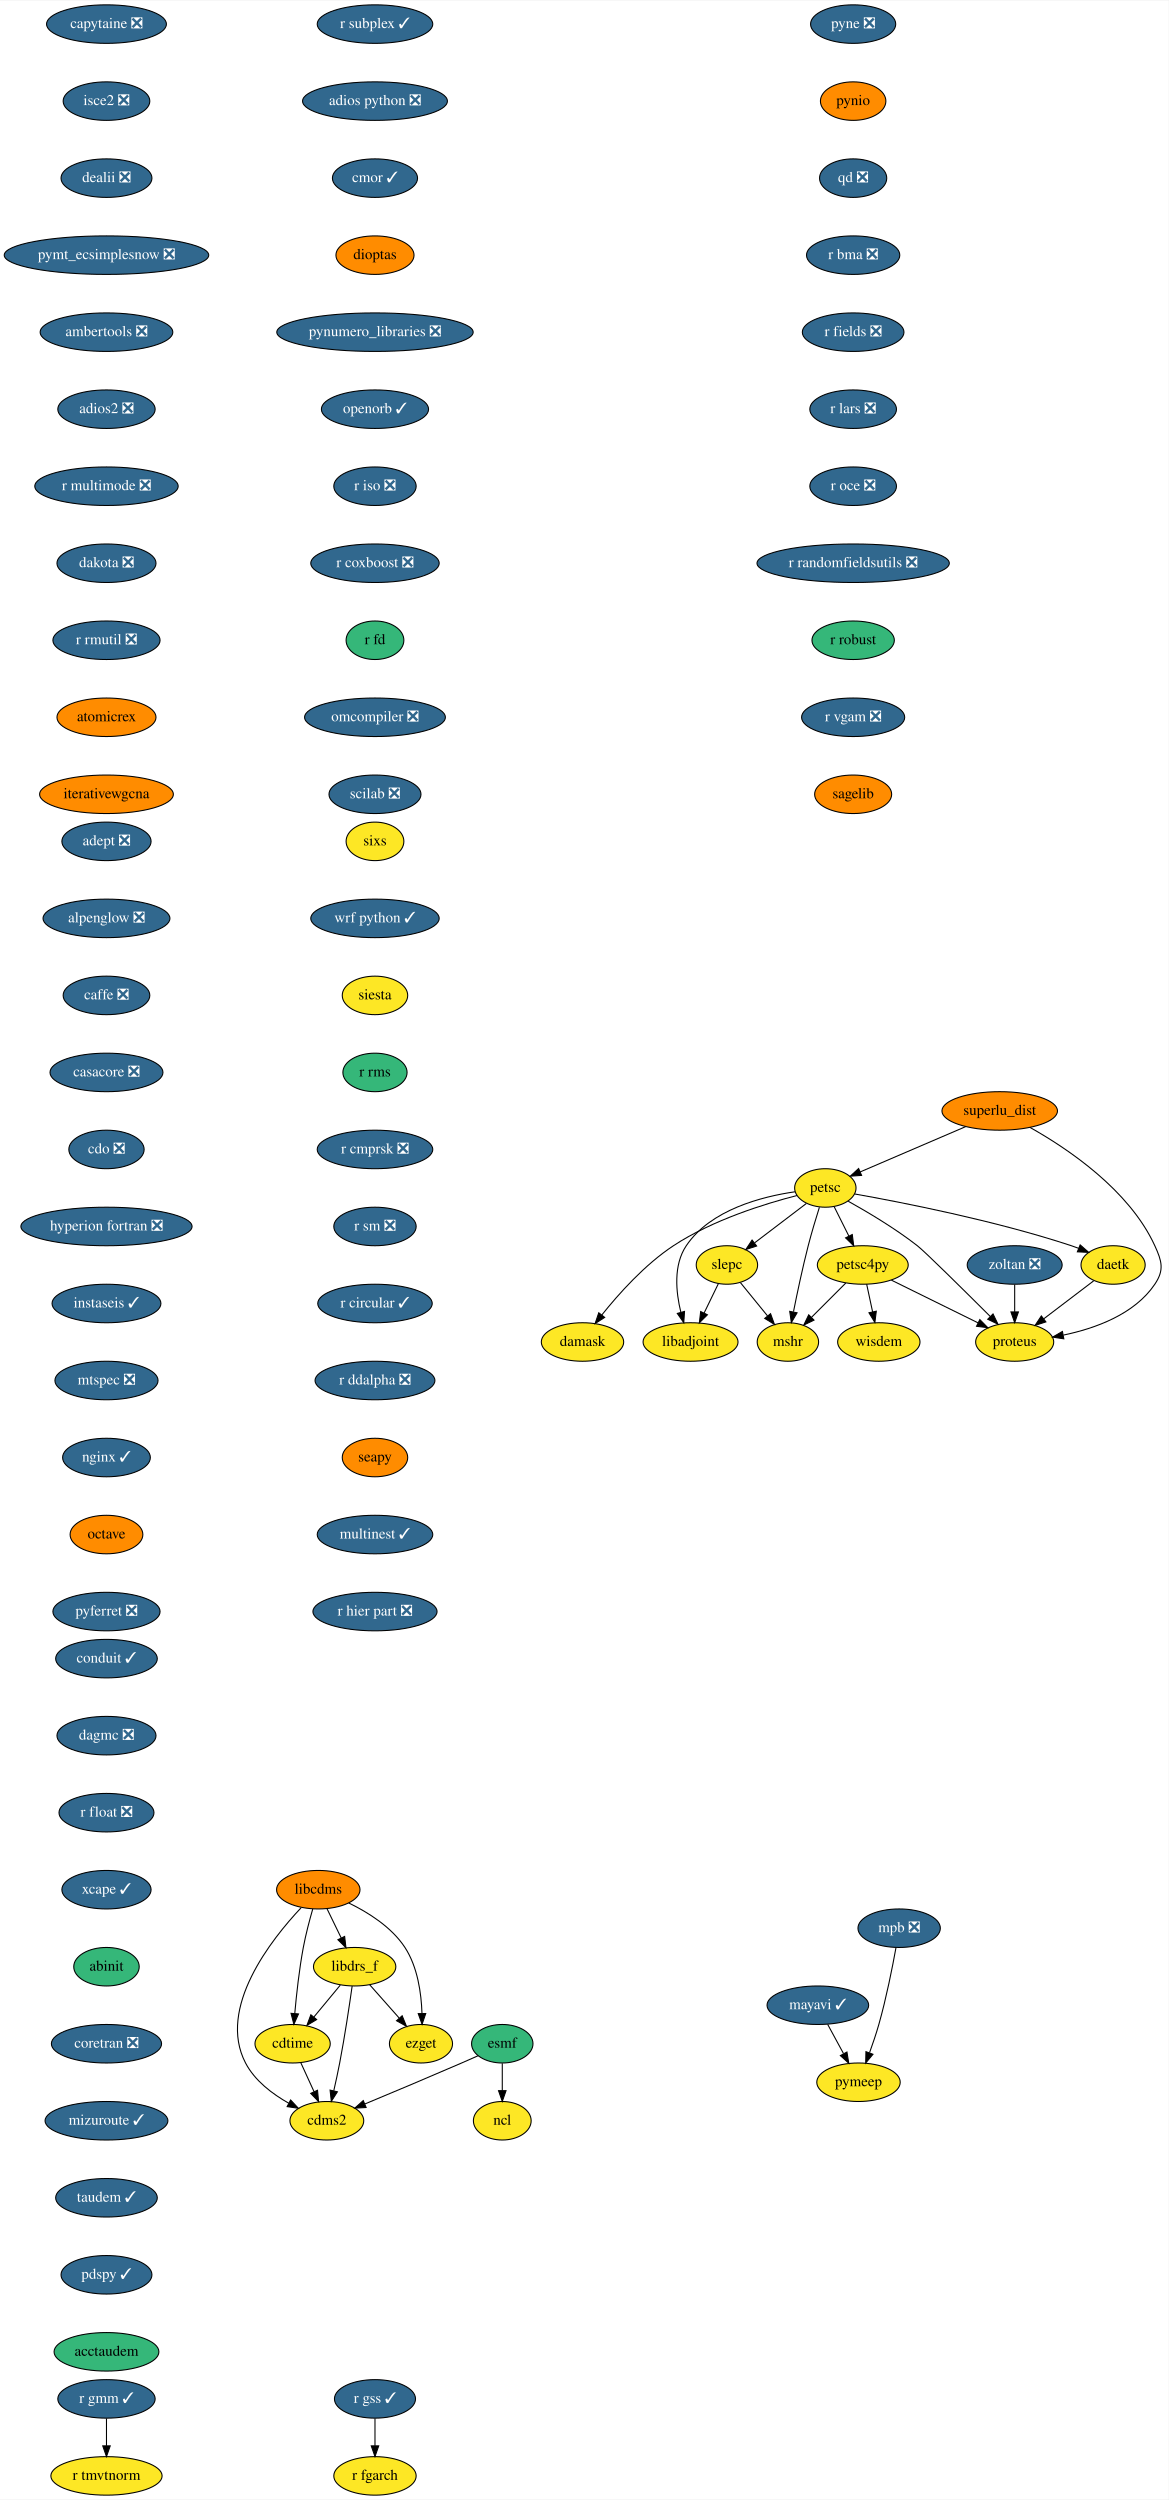
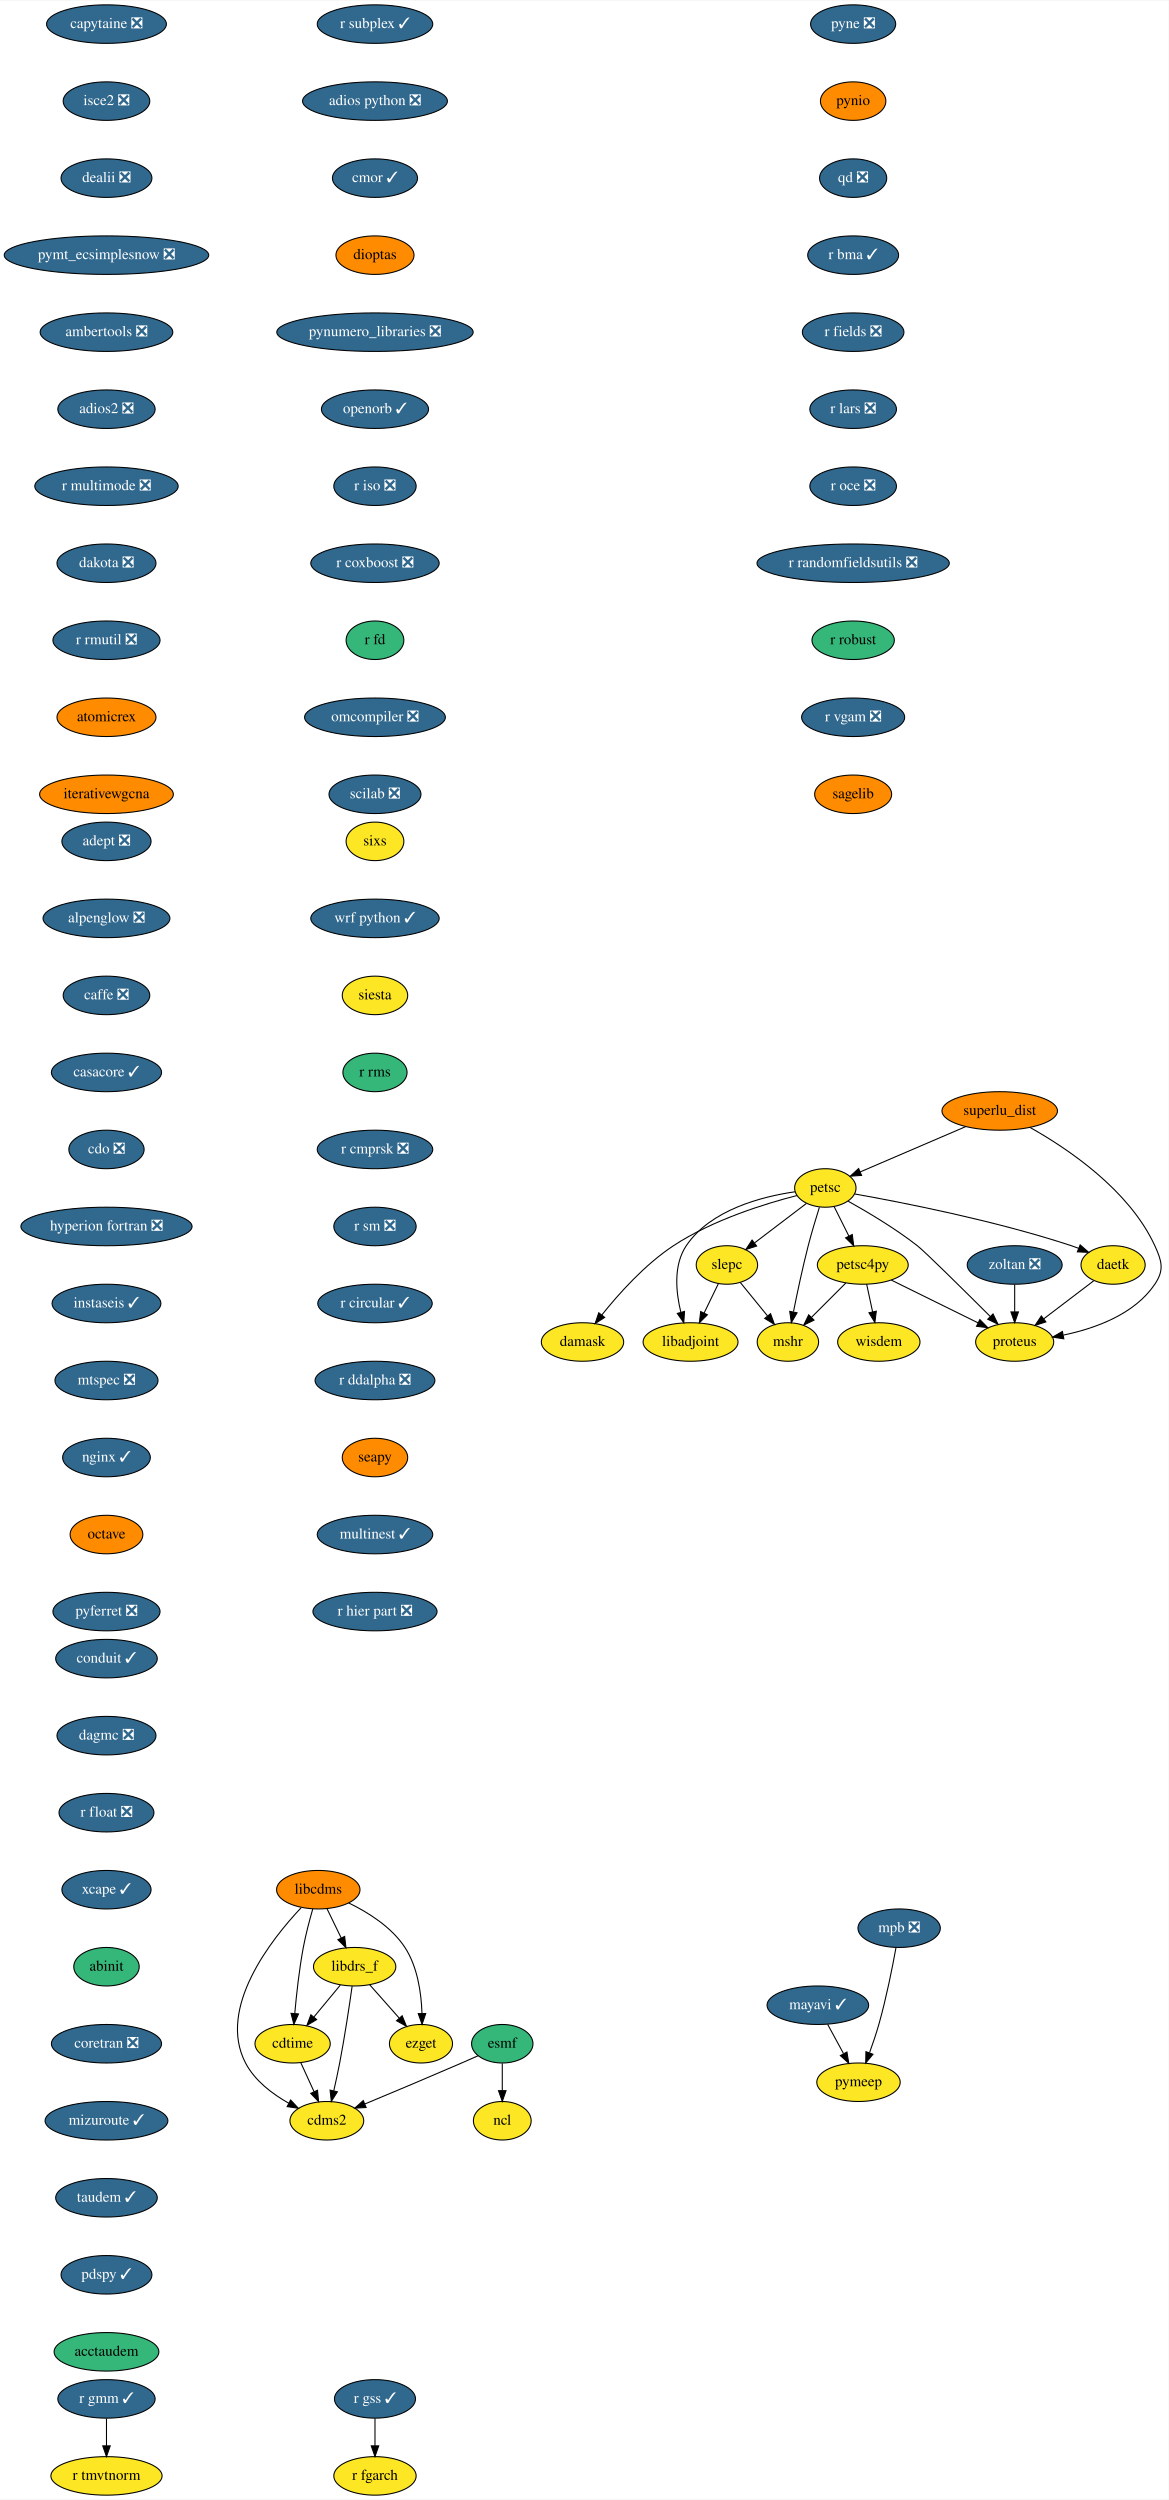
<svg xmlns="http://www.w3.org/2000/svg" xmlns:xlink="http://www.w3.org/1999/xlink" width="1092pt" height="2336pt" viewBox="0.00 0.00 1092.49 2336.00">
  <g id="graph0" class="graph" transform="scale(1 1) rotate(0) translate(4 2332)">
    <polygon fill="white" stroke="transparent" points="-4,4 -4,-2332 1088.49,-2332 1088.49,4 -4,4" />
    <g id="node1" class="node">
      <g id="a_node1">
        <a xlink:href="https://github.com/conda-forge/adept-feedstock/pull/13" xlink:title="adept ❎">
          <ellipse fill="#31688e" stroke="black" cx="95.54" cy="-1546" rx="41.69" ry="18" />
          <text text-anchor="middle" x="95.54" y="-1542.3" font-family="Times,serif" font-size="14.00" fill="white">adept ❎</text>
        </a>
      </g>
    </g>
    <g id="node2" class="node">
      <g id="a_node2">
        <a xlink:href="https://github.com/conda-forge/alpenglow-feedstock/pull/27" xlink:title="alpenglow ❎">
          <ellipse fill="#31688e" stroke="black" cx="95.54" cy="-1474" rx="59.29" ry="18" />
          <text text-anchor="middle" x="95.54" y="-1470.3" font-family="Times,serif" font-size="14.00" fill="white">alpenglow ❎</text>
        </a>
      </g>
    </g>
    <g id="node3" class="node">
      <g id="a_node3">
        <a xlink:href="https://github.com/conda-forge/caffe-feedstock/pull/67" xlink:title="caffe ❎">
          <ellipse fill="#31688e" stroke="black" cx="95.54" cy="-1402" rx="40.5" ry="18" />
          <text text-anchor="middle" x="95.54" y="-1398.3" font-family="Times,serif" font-size="14.00" fill="white">caffe ❎</text>
        </a>
      </g>
    </g>
    <g id="node4" class="node">
      <g id="a_node4">
-         <a xlink:href="https://github.com/conda-forge/casacore-feedstock/pull/50" xlink:title="casacore ❎">
-           <ellipse fill="#31688e" stroke="black" cx="95.54" cy="-1330" rx="52.79" ry="18" />
-           <text text-anchor="middle" x="95.54" y="-1326.3" font-family="Times,serif" font-size="14.00" fill="white">casacore ❎</text>
+         <a xlink:href="https://github.com/conda-forge/casacore-feedstock/pull/50" xlink:title="casacore ✓">
+           <ellipse fill="#31688e" stroke="black" cx="95.54" cy="-1330" rx="51.5" ry="18" />
+           <text text-anchor="middle" x="95.54" y="-1326.3" font-family="Times,serif" font-size="14.00" fill="white">casacore ✓</text>
        </a>
      </g>
    </g>
    <g id="node5" class="node">
      <g id="a_node5">
        <a xlink:href="https://github.com/conda-forge/cdo-feedstock/pull/87" xlink:title="cdo ❎">
          <ellipse fill="#31688e" stroke="black" cx="95.54" cy="-1258" rx="35.19" ry="18" />
          <text text-anchor="middle" x="95.54" y="-1254.3" font-family="Times,serif" font-size="14.00" fill="white">cdo ❎</text>
        </a>
      </g>
    </g>
    <g id="node7" class="node">
      <g id="a_node7">
        <a xlink:href="https://github.com/conda-forge/hyperion-fortran-feedstock/pull/19" xlink:title="hyperion fortran ❎">
          <ellipse fill="#31688e" stroke="black" cx="95.54" cy="-1186" rx="80" ry="18" />
          <text text-anchor="middle" x="95.54" y="-1182.3" font-family="Times,serif" font-size="14.00" fill="white">hyperion fortran ❎</text>
        </a>
      </g>
    </g>
    <g id="node6" class="node">
      <g id="a_node6">
        <a xlink:href="https://github.com/conda-forge/cdms2-feedstock" xlink:title="cdms2">
          <ellipse fill="#fde725" stroke="black" cx="301.54" cy="-350" rx="34.5" ry="18" />
          <text text-anchor="middle" x="301.54" y="-346.3" font-family="Times,serif" font-size="14.00">cdms2</text>
        </a>
      </g>
    </g>
    <g id="node11" class="node">
      <g id="a_node11">
        <a xlink:href="https://github.com/conda-forge/instaseis-feedstock/pull/25" xlink:title="instaseis ✓">
          <ellipse fill="#31688e" stroke="black" cx="95.54" cy="-1114" rx="50.89" ry="18" />
          <text text-anchor="middle" x="95.54" y="-1110.3" font-family="Times,serif" font-size="14.00" fill="white">instaseis ✓</text>
        </a>
      </g>
    </g>
    <g id="node8" class="node">
      <g id="a_node8">
        <a xlink:href="https://github.com/conda-forge/cdtime-feedstock" xlink:title="cdtime">
          <ellipse fill="#fde725" stroke="black" cx="269.54" cy="-422" rx="35.19" ry="18" />
          <text text-anchor="middle" x="269.54" y="-418.3" font-family="Times,serif" font-size="14.00">cdtime</text>
        </a>
      </g>
    </g>
    <g id="edge6" class="edge">
      <path fill="none" stroke="black" d="M277.13,-404.41C280.86,-396.25 285.44,-386.22 289.63,-377.07" />
      <polygon fill="black" stroke="black" points="292.82,-378.51 293.79,-367.96 286.45,-375.6 292.82,-378.51" />
    </g>
    <g id="node9" class="node">
      <g id="a_node9">
        <a xlink:href="https://github.com/conda-forge/esmf-feedstock" xlink:title="esmf">
          <ellipse fill="#35b779" stroke="black" cx="465.54" cy="-422" rx="28.7" ry="18" />
          <text text-anchor="middle" x="465.54" y="-418.3" font-family="Times,serif" font-size="14.00">esmf</text>
        </a>
      </g>
    </g>
    <g id="edge7" class="edge">
      <path fill="none" stroke="black" d="M443.07,-410.85C437.98,-408.57 432.58,-406.19 427.54,-404 397.18,-390.82 362.49,-376.27 337.21,-365.75" />
      <polygon fill="black" stroke="black" points="338.25,-362.4 327.68,-361.79 335.57,-368.86 338.25,-362.4" />
    </g>
    <g id="node10" class="node">
      <g id="a_node10">
        <a xlink:href="https://github.com/conda-forge/ncl-feedstock" xlink:title="ncl">
          <ellipse fill="#fde725" stroke="black" cx="465.54" cy="-350" rx="27" ry="18" />
          <text text-anchor="middle" x="465.54" y="-346.3" font-family="Times,serif" font-size="14.00">ncl</text>
        </a>
      </g>
    </g>
    <g id="edge8" class="edge">
      <path fill="none" stroke="black" d="M465.54,-403.7C465.54,-395.98 465.54,-386.71 465.54,-378.11" />
      <polygon fill="black" stroke="black" points="469.04,-378.1 465.54,-368.1 462.04,-378.1 469.04,-378.1" />
    </g>
    <g id="node12" class="node">
      <g id="a_node12">
        <a xlink:href="https://github.com/conda-forge/mtspec-feedstock/pull/14" xlink:title="mtspec ❎">
          <ellipse fill="#31688e" stroke="black" cx="95.54" cy="-1042" rx="48.19" ry="18" />
          <text text-anchor="middle" x="95.54" y="-1038.3" font-family="Times,serif" font-size="14.00" fill="white">mtspec ❎</text>
        </a>
      </g>
    </g>
    <g id="node20" class="node">
      <g id="a_node20">
        <a xlink:href="https://github.com/conda-forge/nginx-feedstock/pull/46" xlink:title="nginx ✓">
          <ellipse fill="#31688e" stroke="black" cx="95.54" cy="-970" rx="41" ry="18" />
          <text text-anchor="middle" x="95.54" y="-966.3" font-family="Times,serif" font-size="14.00" fill="white">nginx ✓</text>
        </a>
      </g>
    </g>
    <g id="node13" class="node">
      <g id="a_node13">
        <a xlink:href="https://github.com/conda-forge/libadjoint-feedstock" xlink:title="libadjoint">
          <ellipse fill="#fde725" stroke="black" cx="641.54" cy="-1078" rx="44.39" ry="18" />
          <text text-anchor="middle" x="641.54" y="-1074.3" font-family="Times,serif" font-size="14.00">libadjoint</text>
        </a>
      </g>
    </g>
    <g id="node14" class="node">
      <g id="a_node14">
        <a xlink:href="https://github.com/conda-forge/libcdms-feedstock" xlink:title="libcdms">
          <ellipse fill="#ff8c00" stroke="black" cx="293.54" cy="-566" rx="39" ry="18" />
          <text text-anchor="middle" x="293.54" y="-562.3" font-family="Times,serif" font-size="14.00">libcdms</text>
        </a>
      </g>
    </g>
    <g id="edge11" class="edge">
      <path fill="none" stroke="black" d="M277.43,-549.07C249.78,-519.71 198.73,-455.38 225.54,-404 234.19,-387.43 250.64,-374.98 266.04,-366.33" />
      <polygon fill="black" stroke="black" points="267.68,-369.42 274.91,-361.67 264.43,-363.22 267.68,-369.42" />
    </g>
    <g id="edge12" class="edge">
      <path fill="none" stroke="black" d="M288.36,-547.96C285.39,-537.64 281.82,-524.16 279.54,-512 275.7,-491.5 273.14,-468.04 271.57,-450.36" />
      <polygon fill="black" stroke="black" points="275.04,-449.85 270.72,-440.17 268.07,-450.43 275.04,-449.85" />
    </g>
    <g id="node15" class="node">
      <g id="a_node15">
        <a xlink:href="https://github.com/conda-forge/libdrs_f-feedstock" xlink:title="libdrs_f">
          <ellipse fill="#fde725" stroke="black" cx="327.54" cy="-494" rx="38.5" ry="18" />
          <text text-anchor="middle" x="327.54" y="-490.3" font-family="Times,serif" font-size="14.00">libdrs_f</text>
        </a>
      </g>
    </g>
    <g id="edge13" class="edge">
      <path fill="none" stroke="black" d="M301.77,-548.05C305.74,-539.89 310.58,-529.91 315,-520.82" />
      <polygon fill="black" stroke="black" points="318.17,-522.31 319.39,-511.79 311.87,-519.25 318.17,-522.31" />
    </g>
    <g id="node16" class="node">
      <g id="a_node16">
        <a xlink:href="https://github.com/conda-forge/ezget-feedstock" xlink:title="ezget">
          <ellipse fill="#fde725" stroke="black" cx="389.54" cy="-422" rx="29.5" ry="18" />
          <text text-anchor="middle" x="389.54" y="-418.3" font-family="Times,serif" font-size="14.00">ezget</text>
        </a>
      </g>
    </g>
    <g id="edge14" class="edge">
      <path fill="none" stroke="black" d="M322,-553.59C339.95,-544.89 362.03,-531.13 374.54,-512 386.44,-493.8 389.85,-469.18 390.47,-450.45" />
      <polygon fill="black" stroke="black" points="393.98,-450.22 390.56,-440.19 386.98,-450.16 393.98,-450.22" />
    </g>
    <g id="edge15" class="edge">
      <path fill="none" stroke="black" d="M325.19,-475.88C322.65,-457.92 318.31,-428.89 313.54,-404 311.92,-395.53 309.92,-386.35 308.03,-378.05" />
      <polygon fill="black" stroke="black" points="311.4,-377.07 305.72,-368.13 304.58,-378.66 311.4,-377.07" />
    </g>
    <g id="edge16" class="edge">
      <path fill="none" stroke="black" d="M314.09,-476.76C306.77,-467.93 297.57,-456.83 289.44,-447.01" />
      <polygon fill="black" stroke="black" points="292,-444.61 282.92,-439.15 286.61,-449.08 292,-444.61" />
    </g>
    <g id="edge17" class="edge">
      <path fill="none" stroke="black" d="M341.61,-477.12C349.73,-467.95 360.08,-456.26 369.09,-446.09" />
      <polygon fill="black" stroke="black" points="371.94,-448.15 375.95,-438.34 366.7,-443.51 371.94,-448.15" />
    </g>
    <g id="node17" class="node">
      <g id="a_node17">
        <a xlink:href="https://github.com/conda-forge/mayavi-feedstock/pull/46" xlink:title="mayavi ✓">
          <ellipse fill="#31688e" stroke="black" cx="760.54" cy="-458" rx="47.5" ry="18" />
          <text text-anchor="middle" x="760.54" y="-454.3" font-family="Times,serif" font-size="14.00" fill="white">mayavi ✓</text>
        </a>
      </g>
    </g>
    <g id="node18" class="node">
      <g id="a_node18">
        <a xlink:href="https://github.com/conda-forge/pymeep-feedstock" xlink:title="pymeep">
          <ellipse fill="#fde725" stroke="black" cx="798.54" cy="-386" rx="39" ry="18" />
          <text text-anchor="middle" x="798.54" y="-382.3" font-family="Times,serif" font-size="14.00">pymeep</text>
        </a>
      </g>
    </g>
    <g id="edge18" class="edge">
      <path fill="none" stroke="black" d="M769.74,-440.05C774.17,-431.89 779.59,-421.91 784.52,-412.82" />
      <polygon fill="black" stroke="black" points="787.73,-414.25 789.43,-403.79 781.58,-410.91 787.73,-414.25" />
    </g>
    <g id="node19" class="node">
      <g id="a_node19">
        <a xlink:href="https://github.com/conda-forge/mshr-feedstock" xlink:title="mshr">
          <ellipse fill="#fde725" stroke="black" cx="732.54" cy="-1078" rx="28.7" ry="18" />
          <text text-anchor="middle" x="732.54" y="-1074.3" font-family="Times,serif" font-size="14.00">mshr</text>
        </a>
      </g>
    </g>
    <g id="node21" class="node">
      <g id="a_node21">
        <a xlink:href="https://github.com/conda-forge/octave-feedstock" xlink:title="octave">
          <ellipse fill="#ff8c00" stroke="black" cx="95.54" cy="-898" rx="34" ry="18" />
          <text text-anchor="middle" x="95.54" y="-894.3" font-family="Times,serif" font-size="14.00">octave</text>
        </a>
      </g>
    </g>
    <g id="node22" class="node">
      <g id="a_node22">
        <a xlink:href="https://github.com/conda-forge/pyferret-feedstock/pull/71" xlink:title="pyferret ❎">
          <ellipse fill="#31688e" stroke="black" cx="95.54" cy="-826" rx="50.09" ry="18" />
          <text text-anchor="middle" x="95.54" y="-822.3" font-family="Times,serif" font-size="14.00" fill="white">pyferret ❎</text>
        </a>
      </g>
    </g>
    <g id="node23" class="node">
      <g id="a_node23">
        <a xlink:href="https://github.com/conda-forge/pyne-feedstock/pull/61" xlink:title="pyne ❎">
          <ellipse fill="#31688e" stroke="black" cx="793.54" cy="-2310" rx="39.79" ry="18" />
          <text text-anchor="middle" x="793.54" y="-2306.3" font-family="Times,serif" font-size="14.00" fill="white">pyne ❎</text>
        </a>
      </g>
    </g>
    <g id="node24" class="node">
      <g id="a_node24">
        <a xlink:href="https://github.com/conda-forge/pynio-feedstock" xlink:title="pynio">
          <ellipse fill="#ff8c00" stroke="black" cx="793.54" cy="-2238" rx="30.59" ry="18" />
          <text text-anchor="middle" x="793.54" y="-2234.3" font-family="Times,serif" font-size="14.00">pynio</text>
        </a>
      </g>
    </g>
    <g id="node25" class="node">
      <g id="a_node25">
        <a xlink:href="https://github.com/conda-forge/qd-feedstock/pull/17" xlink:title="qd ❎">
          <ellipse fill="#31688e" stroke="black" cx="793.54" cy="-2166" rx="31.4" ry="18" />
          <text text-anchor="middle" x="793.54" y="-2162.3" font-family="Times,serif" font-size="14.00" fill="white">qd ❎</text>
        </a>
      </g>
    </g>
    <g id="node26" class="node">
      <g id="a_node26">
-         <a xlink:href="https://github.com/conda-forge/r-bma-feedstock/pull/13" xlink:title="r bma ❎">
-           <ellipse fill="#31688e" stroke="black" cx="793.54" cy="-2094" rx="43.59" ry="18" />
-           <text text-anchor="middle" x="793.54" y="-2090.3" font-family="Times,serif" font-size="14.00" fill="white">r bma ❎</text>
+         <a xlink:href="https://github.com/conda-forge/r-bma-feedstock/pull/13" xlink:title="r bma ✓">
+           <ellipse fill="#31688e" stroke="black" cx="793.54" cy="-2094" rx="42.49" ry="18" />
+           <text text-anchor="middle" x="793.54" y="-2090.3" font-family="Times,serif" font-size="14.00" fill="white">r bma ✓</text>
        </a>
      </g>
    </g>
    <g id="node27" class="node">
      <g id="a_node27">
        <a xlink:href="https://github.com/conda-forge/r-fields-feedstock/pull/19" xlink:title="r fields ❎">
          <ellipse fill="#31688e" stroke="black" cx="793.54" cy="-2022" rx="47.5" ry="18" />
          <text text-anchor="middle" x="793.54" y="-2018.3" font-family="Times,serif" font-size="14.00" fill="white">r fields ❎</text>
        </a>
      </g>
    </g>
    <g id="node28" class="node">
      <g id="a_node28">
        <a xlink:href="https://github.com/conda-forge/r-lars-feedstock/pull/6" xlink:title="r lars ❎">
          <ellipse fill="#31688e" stroke="black" cx="793.54" cy="-1950" rx="40.5" ry="18" />
          <text text-anchor="middle" x="793.54" y="-1946.3" font-family="Times,serif" font-size="14.00" fill="white">r lars ❎</text>
        </a>
      </g>
    </g>
    <g id="node29" class="node">
      <g id="a_node29">
        <a xlink:href="https://github.com/conda-forge/r-oce-feedstock/pull/11" xlink:title="r oce ❎">
          <ellipse fill="#31688e" stroke="black" cx="793.54" cy="-1878" rx="40.5" ry="18" />
          <text text-anchor="middle" x="793.54" y="-1874.3" font-family="Times,serif" font-size="14.00" fill="white">r oce ❎</text>
        </a>
      </g>
    </g>
    <g id="node30" class="node">
      <g id="a_node30">
        <a xlink:href="https://github.com/conda-forge/r-randomfieldsutils-feedstock/pull/8" xlink:title="r randomfieldsutils ❎">
          <ellipse fill="#31688e" stroke="black" cx="793.54" cy="-1806" rx="89.88" ry="18" />
          <text text-anchor="middle" x="793.54" y="-1802.3" font-family="Times,serif" font-size="14.00" fill="white">r randomfieldsutils ❎</text>
        </a>
      </g>
    </g>
    <g id="node31" class="node">
      <g id="a_node31">
        <a xlink:href="https://github.com/conda-forge/r-robust-feedstock" xlink:title="r robust">
          <ellipse fill="#35b779" stroke="black" cx="793.54" cy="-1734" rx="38.5" ry="18" />
          <text text-anchor="middle" x="793.54" y="-1730.3" font-family="Times,serif" font-size="14.00">r robust</text>
        </a>
      </g>
    </g>
    <g id="node32" class="node">
      <g id="a_node32">
        <a xlink:href="https://github.com/conda-forge/r-vgam-feedstock/pull/10" xlink:title="r vgam ❎">
          <ellipse fill="#31688e" stroke="black" cx="793.54" cy="-1662" rx="48.19" ry="18" />
          <text text-anchor="middle" x="793.54" y="-1658.3" font-family="Times,serif" font-size="14.00" fill="white">r vgam ❎</text>
        </a>
      </g>
    </g>
    <g id="node33" class="node">
      <g id="a_node33">
        <a xlink:href="https://github.com/conda-forge/sagelib-feedstock" xlink:title="sagelib">
          <ellipse fill="#ff8c00" stroke="black" cx="793.54" cy="-1590" rx="36" ry="18" />
          <text text-anchor="middle" x="793.54" y="-1586.3" font-family="Times,serif" font-size="14.00">sagelib</text>
        </a>
      </g>
    </g>
    <g id="node34" class="node">
      <g id="a_node34">
        <a xlink:href="https://github.com/conda-forge/sixs-feedstock" xlink:title="sixs">
          <ellipse fill="#fde725" stroke="black" cx="346.54" cy="-1546" rx="27" ry="18" />
          <text text-anchor="middle" x="346.54" y="-1542.3" font-family="Times,serif" font-size="14.00">sixs</text>
        </a>
      </g>
    </g>
    <g id="node35" class="node">
      <g id="a_node35">
        <a xlink:href="https://github.com/conda-forge/wrf-python-feedstock/pull/48" xlink:title="wrf python ✓">
          <ellipse fill="#31688e" stroke="black" cx="346.54" cy="-1474" rx="60" ry="18" />
          <text text-anchor="middle" x="346.54" y="-1470.3" font-family="Times,serif" font-size="14.00" fill="white">wrf python ✓</text>
        </a>
      </g>
    </g>
    <g id="node36" class="node">
      <g id="a_node36">
        <a xlink:href="https://github.com/conda-forge/siesta-feedstock" xlink:title="siesta">
          <ellipse fill="#fde725" stroke="black" cx="346.54" cy="-1402" rx="30.59" ry="18" />
          <text text-anchor="middle" x="346.54" y="-1398.3" font-family="Times,serif" font-size="14.00">siesta</text>
        </a>
      </g>
    </g>
    <g id="node37" class="node">
      <g id="a_node37">
        <a xlink:href="https://github.com/conda-forge/r-rms-feedstock" xlink:title="r rms">
          <ellipse fill="#35b779" stroke="black" cx="346.54" cy="-1330" rx="30" ry="18" />
          <text text-anchor="middle" x="346.54" y="-1326.3" font-family="Times,serif" font-size="14.00">r rms</text>
        </a>
      </g>
    </g>
    <g id="node45" class="node">
      <g id="a_node45">
        <a xlink:href="https://github.com/conda-forge/r-cmprsk-feedstock/pull/9" xlink:title="r cmprsk ❎">
          <ellipse fill="#31688e" stroke="black" cx="346.54" cy="-1258" rx="54" ry="18" />
          <text text-anchor="middle" x="346.54" y="-1254.3" font-family="Times,serif" font-size="14.00" fill="white">r cmprsk ❎</text>
        </a>
      </g>
    </g>
    <g id="node38" class="node">
      <g id="a_node38">
        <a xlink:href="https://github.com/conda-forge/petsc-feedstock" xlink:title="petsc">
          <ellipse fill="#fde725" stroke="black" cx="767.54" cy="-1222" rx="28.7" ry="18" />
          <text text-anchor="middle" x="767.54" y="-1218.3" font-family="Times,serif" font-size="14.00">petsc</text>
        </a>
      </g>
    </g>
    <g id="edge35" class="edge">
      <path fill="none" stroke="black" d="M739.28,-1218.44C708.36,-1213.97 660.18,-1201.68 637.54,-1168 625.38,-1149.91 627.82,-1124.77 632.47,-1105.82" />
      <polygon fill="black" stroke="black" points="635.89,-1106.59 635.2,-1096.02 629.15,-1104.71 635.89,-1106.59" />
    </g>
    <g id="edge36" class="edge">
      <path fill="none" stroke="black" d="M761.99,-1203.92C758.73,-1193.58 754.65,-1180.1 751.54,-1168 746.26,-1147.47 741.3,-1124.02 737.77,-1106.34" />
      <polygon fill="black" stroke="black" points="741.13,-1105.3 735.77,-1096.16 734.26,-1106.65 741.13,-1105.3" />
    </g>
    <g id="node39" class="node">
      <g id="a_node39">
        <a xlink:href="https://github.com/conda-forge/petsc4py-feedstock" xlink:title="petsc4py">
          <ellipse fill="#fde725" stroke="black" cx="802.54" cy="-1150" rx="42.49" ry="18" />
          <text text-anchor="middle" x="802.54" y="-1146.3" font-family="Times,serif" font-size="14.00">petsc4py</text>
        </a>
      </g>
    </g>
    <g id="edge37" class="edge">
      <path fill="none" stroke="black" d="M775.84,-1204.41C779.92,-1196.25 784.93,-1186.22 789.51,-1177.07" />
      <polygon fill="black" stroke="black" points="792.72,-1178.47 794.06,-1167.96 786.46,-1175.34 792.72,-1178.47" />
    </g>
    <g id="node40" class="node">
      <g id="a_node40">
        <a xlink:href="https://github.com/conda-forge/slepc-feedstock" xlink:title="slepc">
          <ellipse fill="#fde725" stroke="black" cx="675.54" cy="-1150" rx="28.7" ry="18" />
          <text text-anchor="middle" x="675.54" y="-1146.3" font-family="Times,serif" font-size="14.00">slepc</text>
        </a>
      </g>
    </g>
    <g id="edge38" class="edge">
      <path fill="none" stroke="black" d="M749.8,-1207.5C736.06,-1197.04 716.81,-1182.4 701.36,-1170.65" />
      <polygon fill="black" stroke="black" points="703.3,-1167.73 693.23,-1164.46 699.06,-1173.3 703.3,-1167.73" />
    </g>
    <g id="node41" class="node">
      <g id="a_node41">
        <a xlink:href="https://github.com/conda-forge/daetk-feedstock" xlink:title="daetk">
          <ellipse fill="#fde725" stroke="black" cx="1036.54" cy="-1150" rx="30" ry="18" />
          <text text-anchor="middle" x="1036.54" y="-1146.3" font-family="Times,serif" font-size="14.00">daetk</text>
        </a>
      </g>
    </g>
    <g id="edge39" class="edge">
      <path fill="none" stroke="black" d="M794.9,-1216.39C838.45,-1208.67 925.94,-1191.63 997.54,-1168 999.79,-1167.26 1002.09,-1166.43 1004.39,-1165.56" />
      <polygon fill="black" stroke="black" points="1005.76,-1168.78 1013.72,-1161.79 1003.14,-1162.29 1005.76,-1168.78" />
    </g>
    <g id="node42" class="node">
      <g id="a_node42">
        <a xlink:href="https://github.com/conda-forge/proteus-feedstock" xlink:title="proteus">
          <ellipse fill="#fde725" stroke="black" cx="944.54" cy="-1078" rx="36.5" ry="18" />
          <text text-anchor="middle" x="944.54" y="-1074.3" font-family="Times,serif" font-size="14.00">proteus</text>
        </a>
      </g>
    </g>
    <g id="edge40" class="edge">
      <path fill="none" stroke="black" d="M788.9,-1209.6C806.85,-1199.61 832.81,-1184.2 853.54,-1168 860.8,-1162.33 897.21,-1126.28 921.72,-1101.84" />
      <polygon fill="black" stroke="black" points="924.29,-1104.22 928.9,-1094.67 919.35,-1099.26 924.29,-1104.22" />
    </g>
    <g id="node43" class="node">
      <g id="a_node43">
        <a xlink:href="https://github.com/conda-forge/damask-feedstock" xlink:title="damask">
          <ellipse fill="#fde725" stroke="black" cx="540.54" cy="-1078" rx="38.5" ry="18" />
          <text text-anchor="middle" x="540.54" y="-1074.3" font-family="Times,serif" font-size="14.00">damask</text>
        </a>
      </g>
    </g>
    <g id="edge41" class="edge">
      <path fill="none" stroke="black" d="M741.02,-1214.94C711.19,-1207.28 662.12,-1192.11 625.54,-1168 598.85,-1150.41 574.32,-1122.97 558.55,-1103.22" />
      <polygon fill="black" stroke="black" points="561.26,-1101 552.34,-1095.27 555.74,-1105.31 561.26,-1101" />
    </g>
    <g id="edge42" class="edge">
      <path fill="none" stroke="black" d="M786.66,-1133.12C777.18,-1123.64 765,-1111.46 754.6,-1101.06" />
      <polygon fill="black" stroke="black" points="756.95,-1098.46 747.41,-1093.86 752,-1103.41 756.95,-1098.46" />
    </g>
    <g id="edge43" class="edge">
      <path fill="none" stroke="black" d="M829.25,-1135.83C852.19,-1124.53 885.4,-1108.16 910.29,-1095.89" />
      <polygon fill="black" stroke="black" points="911.96,-1098.96 919.38,-1091.4 908.87,-1092.68 911.96,-1098.96" />
    </g>
    <g id="node44" class="node">
      <g id="a_node44">
        <a xlink:href="https://github.com/conda-forge/wisdem-feedstock" xlink:title="wisdem">
          <ellipse fill="#fde725" stroke="black" cx="817.54" cy="-1078" rx="38.5" ry="18" />
          <text text-anchor="middle" x="817.54" y="-1074.3" font-family="Times,serif" font-size="14.00">wisdem</text>
        </a>
      </g>
    </g>
    <g id="edge44" class="edge">
      <path fill="none" stroke="black" d="M806.17,-1132.05C807.84,-1124.26 809.87,-1114.82 811.74,-1106.08" />
      <polygon fill="black" stroke="black" points="815.17,-1106.79 813.84,-1096.28 808.32,-1105.32 815.17,-1106.79" />
    </g>
    <g id="edge45" class="edge">
      <path fill="none" stroke="black" d="M667.48,-1132.41C663.52,-1124.25 658.65,-1114.22 654.2,-1105.07" />
      <polygon fill="black" stroke="black" points="657.29,-1103.42 649.78,-1095.96 651,-1106.48 657.29,-1103.42" />
    </g>
    <g id="edge46" class="edge">
      <path fill="none" stroke="black" d="M688.19,-1133.46C695.65,-1124.31 705.22,-1112.55 713.56,-1102.31" />
      <polygon fill="black" stroke="black" points="716.33,-1104.46 719.93,-1094.49 710.9,-1100.04 716.33,-1104.46" />
    </g>
    <g id="edge47" class="edge">
      <path fill="none" stroke="black" d="M1018.37,-1135.17C1005.02,-1125.02 986.67,-1111.06 971.61,-1099.6" />
      <polygon fill="black" stroke="black" points="973.71,-1096.79 963.63,-1093.52 969.47,-1102.36 973.71,-1096.79" />
    </g>
    <g id="node46" class="node">
      <g id="a_node46">
        <a xlink:href="https://github.com/conda-forge/r-sm-feedstock/pull/8" xlink:title="r sm ❎">
          <ellipse fill="#31688e" stroke="black" cx="346.54" cy="-1186" rx="38.5" ry="18" />
          <text text-anchor="middle" x="346.54" y="-1182.3" font-family="Times,serif" font-size="14.00" fill="white">r sm ❎</text>
        </a>
      </g>
    </g>
    <g id="node47" class="node">
      <g id="a_node47">
        <a xlink:href="https://github.com/conda-forge/r-circular-feedstock/pull/6" xlink:title="r circular ✓">
          <ellipse fill="#31688e" stroke="black" cx="346.54" cy="-1114" rx="53.5" ry="18" />
          <text text-anchor="middle" x="346.54" y="-1110.3" font-family="Times,serif" font-size="14.00" fill="white">r circular ✓</text>
        </a>
      </g>
    </g>
    <g id="node48" class="node">
      <g id="a_node48">
        <a xlink:href="https://github.com/conda-forge/r-ddalpha-feedstock/pull/16" xlink:title="r ddalpha ❎">
          <ellipse fill="#31688e" stroke="black" cx="346.54" cy="-1042" rx="56" ry="18" />
          <text text-anchor="middle" x="346.54" y="-1038.3" font-family="Times,serif" font-size="14.00" fill="white">r ddalpha ❎</text>
        </a>
      </g>
    </g>
    <g id="node49" class="node">
      <g id="a_node49">
        <a xlink:href="https://github.com/conda-forge/seapy-feedstock" xlink:title="seapy">
          <ellipse fill="#ff8c00" stroke="black" cx="346.54" cy="-970" rx="30.59" ry="18" />
          <text text-anchor="middle" x="346.54" y="-966.3" font-family="Times,serif" font-size="14.00">seapy</text>
        </a>
      </g>
    </g>
    <g id="node53" class="node">
      <g id="a_node53">
        <a xlink:href="https://github.com/conda-forge/multinest-feedstock/pull/11" xlink:title="multinest ✓">
          <ellipse fill="#31688e" stroke="black" cx="346.54" cy="-898" rx="54" ry="18" />
          <text text-anchor="middle" x="346.54" y="-894.3" font-family="Times,serif" font-size="14.00" fill="white">multinest ✓</text>
        </a>
      </g>
    </g>
    <g id="node50" class="node">
      <g id="a_node50">
        <a xlink:href="https://github.com/conda-forge/r-gss-feedstock/pull/13" xlink:title="r gss ✓">
          <ellipse fill="#31688e" stroke="black" cx="346.54" cy="-90" rx="37.89" ry="18" />
          <text text-anchor="middle" x="346.54" y="-86.3" font-family="Times,serif" font-size="14.00" fill="white">r gss ✓</text>
        </a>
      </g>
    </g>
    <g id="node51" class="node">
      <g id="a_node51">
        <a xlink:href="https://github.com/conda-forge/r-fgarch-feedstock" xlink:title="r fgarch">
          <ellipse fill="#fde725" stroke="black" cx="346.54" cy="-18" rx="38.5" ry="18" />
          <text text-anchor="middle" x="346.54" y="-14.3" font-family="Times,serif" font-size="14.00">r fgarch</text>
        </a>
      </g>
    </g>
    <g id="edge53" class="edge">
      <path fill="none" stroke="black" d="M346.54,-71.7C346.54,-63.98 346.54,-54.71 346.54,-46.11" />
      <polygon fill="black" stroke="black" points="350.04,-46.1 346.54,-36.1 343.04,-46.1 350.04,-46.1" />
    </g>
    <g id="node52" class="node">
      <g id="a_node52">
        <a xlink:href="https://github.com/conda-forge/mpb-feedstock/pull/32" xlink:title="mpb ❎">
          <ellipse fill="#31688e" stroke="black" cx="836.54" cy="-530" rx="38.5" ry="18" />
          <text text-anchor="middle" x="836.54" y="-526.3" font-family="Times,serif" font-size="14.00" fill="white">mpb ❎</text>
        </a>
      </g>
    </g>
    <g id="edge54" class="edge">
      <path fill="none" stroke="black" d="M833.57,-511.77C830.3,-493.72 824.55,-464.62 817.54,-440 815.07,-431.31 811.9,-421.99 808.87,-413.62" />
      <polygon fill="black" stroke="black" points="812.06,-412.15 805.29,-404 805.5,-414.59 812.06,-412.15" />
    </g>
    <g id="node54" class="node">
      <g id="a_node54">
        <a xlink:href="https://github.com/conda-forge/r-hier.part-feedstock/pull/6" xlink:title="r hier part ❎">
          <ellipse fill="#31688e" stroke="black" cx="346.54" cy="-826" rx="58" ry="18" />
          <text text-anchor="middle" x="346.54" y="-822.3" font-family="Times,serif" font-size="14.00" fill="white">r hier part ❎</text>
        </a>
      </g>
    </g>
    <g id="node55" class="node">
      <g id="a_node55">
        <a xlink:href="https://github.com/conda-forge/r-subplex-feedstock/pull/7" xlink:title="r subplex ✓">
          <ellipse fill="#31688e" stroke="black" cx="346.54" cy="-2310" rx="54" ry="18" />
          <text text-anchor="middle" x="346.54" y="-2306.3" font-family="Times,serif" font-size="14.00" fill="white">r subplex ✓</text>
        </a>
      </g>
    </g>
    <g id="node56" class="node">
      <g id="a_node56">
        <a xlink:href="https://github.com/conda-forge/adios-python-feedstock/pull/12" xlink:title="adios python ❎">
          <ellipse fill="#31688e" stroke="black" cx="346.54" cy="-2238" rx="67.69" ry="18" />
          <text text-anchor="middle" x="346.54" y="-2234.3" font-family="Times,serif" font-size="14.00" fill="white">adios python ❎</text>
        </a>
      </g>
    </g>
    <g id="node57" class="node">
      <g id="a_node57">
        <a xlink:href="https://github.com/conda-forge/cmor-feedstock/pull/32" xlink:title="cmor ✓">
          <ellipse fill="#31688e" stroke="black" cx="346.54" cy="-2166" rx="39.79" ry="18" />
          <text text-anchor="middle" x="346.54" y="-2162.3" font-family="Times,serif" font-size="14.00" fill="white">cmor ✓</text>
        </a>
      </g>
    </g>
    <g id="node58" class="node">
      <g id="a_node58">
        <a xlink:href="https://github.com/conda-forge/dioptas-feedstock" xlink:title="dioptas">
          <ellipse fill="#ff8c00" stroke="black" cx="346.54" cy="-2094" rx="36.5" ry="18" />
          <text text-anchor="middle" x="346.54" y="-2090.3" font-family="Times,serif" font-size="14.00">dioptas</text>
        </a>
      </g>
    </g>
    <g id="node59" class="node">
      <g id="a_node59">
        <a xlink:href="https://github.com/conda-forge/pynumero_libraries-feedstock/pull/27" xlink:title="pynumero_libraries ❎">
          <ellipse fill="#31688e" stroke="black" cx="346.54" cy="-2022" rx="91.78" ry="18" />
          <text text-anchor="middle" x="346.54" y="-2018.3" font-family="Times,serif" font-size="14.00" fill="white">pynumero_libraries ❎</text>
        </a>
      </g>
    </g>
    <g id="node60" class="node">
      <g id="a_node60">
        <a xlink:href="https://github.com/conda-forge/openorb-feedstock/pull/15" xlink:title="openorb ✓">
          <ellipse fill="#31688e" stroke="black" cx="346.54" cy="-1950" rx="50.09" ry="18" />
          <text text-anchor="middle" x="346.54" y="-1946.3" font-family="Times,serif" font-size="14.00" fill="white">openorb ✓</text>
        </a>
      </g>
    </g>
    <g id="node61" class="node">
      <g id="a_node61">
        <a xlink:href="https://github.com/conda-forge/r-iso-feedstock/pull/7" xlink:title="r iso ❎">
          <ellipse fill="#31688e" stroke="black" cx="346.54" cy="-1878" rx="38.5" ry="18" />
          <text text-anchor="middle" x="346.54" y="-1874.3" font-family="Times,serif" font-size="14.00" fill="white">r iso ❎</text>
        </a>
      </g>
    </g>
    <g id="node62" class="node">
      <g id="a_node62">
        <a xlink:href="https://github.com/conda-forge/r-coxboost-feedstock/pull/5" xlink:title="r coxboost ❎">
          <ellipse fill="#31688e" stroke="black" cx="346.54" cy="-1806" rx="60" ry="18" />
          <text text-anchor="middle" x="346.54" y="-1802.3" font-family="Times,serif" font-size="14.00" fill="white">r coxboost ❎</text>
        </a>
      </g>
    </g>
    <g id="node65" class="node">
      <g id="a_node65">
        <a xlink:href="https://github.com/conda-forge/r-fd-feedstock" xlink:title="r fd">
          <ellipse fill="#35b779" stroke="black" cx="346.54" cy="-1734" rx="27" ry="18" />
          <text text-anchor="middle" x="346.54" y="-1730.3" font-family="Times,serif" font-size="14.00">r fd</text>
        </a>
      </g>
    </g>
    <g id="node63" class="node">
      <g id="a_node63">
        <a xlink:href="https://github.com/conda-forge/r-gmm-feedstock/pull/6" xlink:title="r gmm ✓">
          <ellipse fill="#31688e" stroke="black" cx="95.54" cy="-90" rx="45.5" ry="18" />
          <text text-anchor="middle" x="95.54" y="-86.3" font-family="Times,serif" font-size="14.00" fill="white">r gmm ✓</text>
        </a>
      </g>
    </g>
    <g id="node64" class="node">
      <g id="a_node64">
        <a xlink:href="https://github.com/conda-forge/r-tmvtnorm-feedstock" xlink:title="r tmvtnorm">
          <ellipse fill="#fde725" stroke="black" cx="95.54" cy="-18" rx="52" ry="18" />
          <text text-anchor="middle" x="95.54" y="-14.3" font-family="Times,serif" font-size="14.00">r tmvtnorm</text>
        </a>
      </g>
    </g>
    <g id="edge64" class="edge">
      <path fill="none" stroke="black" d="M95.54,-71.7C95.54,-63.98 95.54,-54.71 95.54,-46.11" />
      <polygon fill="black" stroke="black" points="99.04,-46.1 95.54,-36.1 92.04,-46.1 99.04,-46.1" />
    </g>
    <g id="node66" class="node">
      <g id="a_node66">
        <a xlink:href="https://github.com/conda-forge/omcompiler-feedstock/pull/14" xlink:title="omcompiler ❎">
          <ellipse fill="#31688e" stroke="black" cx="346.54" cy="-1662" rx="65.79" ry="18" />
          <text text-anchor="middle" x="346.54" y="-1658.3" font-family="Times,serif" font-size="14.00" fill="white">omcompiler ❎</text>
        </a>
      </g>
    </g>
    <g id="node67" class="node">
      <g id="a_node67">
        <a xlink:href="https://github.com/conda-forge/scilab-feedstock/pull/19" xlink:title="scilab ❎">
          <ellipse fill="#31688e" stroke="black" cx="346.54" cy="-1590" rx="43" ry="18" />
          <text text-anchor="middle" x="346.54" y="-1586.3" font-family="Times,serif" font-size="14.00" fill="white">scilab ❎</text>
        </a>
      </g>
    </g>
    <g id="node68" class="node">
      <g id="a_node68">
        <a xlink:href="https://github.com/conda-forge/capytaine-feedstock/pull/15" xlink:title="capytaine ❎">
          <ellipse fill="#31688e" stroke="black" cx="95.54" cy="-2310" rx="56" ry="18" />
          <text text-anchor="middle" x="95.54" y="-2306.3" font-family="Times,serif" font-size="14.00" fill="white">capytaine ❎</text>
        </a>
      </g>
    </g>
    <g id="node69" class="node">
      <g id="a_node69">
        <a xlink:href="https://github.com/conda-forge/isce2-feedstock/pull/29" xlink:title="isce2 ❎">
          <ellipse fill="#31688e" stroke="black" cx="95.54" cy="-2238" rx="40.5" ry="18" />
          <text text-anchor="middle" x="95.54" y="-2234.3" font-family="Times,serif" font-size="14.00" fill="white">isce2 ❎</text>
        </a>
      </g>
    </g>
    <g id="node70" class="node">
      <g id="a_node70">
        <a xlink:href="https://github.com/conda-forge/dealii-feedstock/pull/12" xlink:title="dealii ❎">
          <ellipse fill="#31688e" stroke="black" cx="95.54" cy="-2166" rx="42.49" ry="18" />
          <text text-anchor="middle" x="95.54" y="-2162.3" font-family="Times,serif" font-size="14.00" fill="white">dealii ❎</text>
        </a>
      </g>
    </g>
    <g id="node71" class="node">
      <g id="a_node71">
        <a xlink:href="https://github.com/conda-forge/pymt_ecsimplesnow-feedstock/pull/12" xlink:title="pymt_ecsimplesnow ❎">
          <ellipse fill="#31688e" stroke="black" cx="95.54" cy="-2094" rx="95.58" ry="18" />
          <text text-anchor="middle" x="95.54" y="-2090.3" font-family="Times,serif" font-size="14.00" fill="white">pymt_ecsimplesnow ❎</text>
        </a>
      </g>
    </g>
    <g id="node72" class="node">
      <g id="a_node72">
        <a xlink:href="https://github.com/conda-forge/ambertools-feedstock/pull/50" xlink:title="ambertools ❎">
          <ellipse fill="#31688e" stroke="black" cx="95.54" cy="-2022" rx="61.99" ry="18" />
          <text text-anchor="middle" x="95.54" y="-2018.3" font-family="Times,serif" font-size="14.00" fill="white">ambertools ❎</text>
        </a>
      </g>
    </g>
    <g id="node73" class="node">
      <g id="a_node73">
        <a xlink:href="https://github.com/conda-forge/adios2-feedstock/pull/18" xlink:title="adios2 ❎">
          <ellipse fill="#31688e" stroke="black" cx="95.54" cy="-1950" rx="45.5" ry="18" />
          <text text-anchor="middle" x="95.54" y="-1946.3" font-family="Times,serif" font-size="14.00" fill="white">adios2 ❎</text>
        </a>
      </g>
    </g>
    <g id="node74" class="node">
      <g id="a_node74">
        <a xlink:href="https://github.com/conda-forge/r-multimode-feedstock/pull/4" xlink:title="r multimode ❎">
          <ellipse fill="#31688e" stroke="black" cx="95.54" cy="-1878" rx="67" ry="18" />
          <text text-anchor="middle" x="95.54" y="-1874.3" font-family="Times,serif" font-size="14.00" fill="white">r multimode ❎</text>
        </a>
      </g>
    </g>
    <g id="node75" class="node">
      <g id="a_node75">
        <a xlink:href="https://github.com/conda-forge/dakota-feedstock/pull/20" xlink:title="dakota ❎">
          <ellipse fill="#31688e" stroke="black" cx="95.54" cy="-1806" rx="46.29" ry="18" />
          <text text-anchor="middle" x="95.54" y="-1802.3" font-family="Times,serif" font-size="14.00" fill="white">dakota ❎</text>
        </a>
      </g>
    </g>
    <g id="node76" class="node">
      <g id="a_node76">
        <a xlink:href="https://github.com/conda-forge/r-rmutil-feedstock/pull/4" xlink:title="r rmutil ❎">
          <ellipse fill="#31688e" stroke="black" cx="95.54" cy="-1734" rx="50.09" ry="18" />
          <text text-anchor="middle" x="95.54" y="-1730.3" font-family="Times,serif" font-size="14.00" fill="white">r rmutil ❎</text>
        </a>
      </g>
    </g>
    <g id="node77" class="node">
      <g id="a_node77">
        <a xlink:href="https://github.com/conda-forge/atomicrex-feedstock" xlink:title="atomicrex">
          <ellipse fill="#ff8c00" stroke="black" cx="95.54" cy="-1662" rx="46.29" ry="18" />
          <text text-anchor="middle" x="95.54" y="-1658.3" font-family="Times,serif" font-size="14.00">atomicrex</text>
        </a>
      </g>
    </g>
    <g id="node78" class="node">
      <g id="a_node78">
        <a xlink:href="https://github.com/conda-forge/iterativewgcna-feedstock" xlink:title="iterativewgcna">
          <ellipse fill="#ff8c00" stroke="black" cx="95.54" cy="-1590" rx="62.5" ry="18" />
          <text text-anchor="middle" x="95.54" y="-1586.3" font-family="Times,serif" font-size="14.00">iterativewgcna</text>
        </a>
      </g>
    </g>
    <g id="node79" class="node">
      <g id="a_node79">
        <a xlink:href="https://github.com/conda-forge/zoltan-feedstock/pull/4" xlink:title="zoltan ❎">
          <ellipse fill="#31688e" stroke="black" cx="944.54" cy="-1150" rx="44.39" ry="18" />
          <text text-anchor="middle" x="944.54" y="-1146.3" font-family="Times,serif" font-size="14.00" fill="white">zoltan ❎</text>
        </a>
      </g>
    </g>
    <g id="edge78" class="edge">
      <path fill="none" stroke="black" d="M944.54,-1131.7C944.54,-1123.98 944.54,-1114.71 944.54,-1106.11" />
      <polygon fill="black" stroke="black" points="948.04,-1106.1 944.54,-1096.1 941.04,-1106.1 948.04,-1106.1" />
    </g>
    <g id="node80" class="node">
      <g id="a_node80">
        <a xlink:href="https://github.com/conda-forge/superlu_dist-feedstock" xlink:title="superlu_dist">
          <ellipse fill="#ff8c00" stroke="black" cx="930.54" cy="-1294" rx="54" ry="18" />
          <text text-anchor="middle" x="930.54" y="-1290.3" font-family="Times,serif" font-size="14.00">superlu_dist</text>
        </a>
      </g>
    </g>
    <g id="edge79" class="edge">
      <path fill="none" stroke="black" d="M898.73,-1279.34C870.26,-1267.11 828.71,-1249.27 800.04,-1236.96" />
      <polygon fill="black" stroke="black" points="801.42,-1233.74 790.85,-1233.01 798.65,-1240.17 801.42,-1233.74" />
    </g>
    <g id="edge80" class="edge">
      <path fill="none" stroke="black" d="M958.83,-1278.59C993.79,-1258.98 1051.59,-1220.27 1075.54,-1168 1082.21,-1153.45 1084.49,-1145.27 1075.54,-1132 1056.59,-1103.89 1019.92,-1090.68 990.19,-1084.48" />
      <polygon fill="black" stroke="black" points="990.47,-1080.97 980,-1082.57 989.18,-1087.85 990.47,-1080.97" />
    </g>
    <g id="node81" class="node">
      <g id="a_node81">
        <a xlink:href="https://github.com/conda-forge/conduit-feedstock/pull/6" xlink:title="conduit ✓">
          <ellipse fill="#31688e" stroke="black" cx="95.54" cy="-782" rx="47.5" ry="18" />
          <text text-anchor="middle" x="95.54" y="-778.3" font-family="Times,serif" font-size="14.00" fill="white">conduit ✓</text>
        </a>
      </g>
    </g>
    <g id="node82" class="node">
      <g id="a_node82">
        <a xlink:href="https://github.com/conda-forge/dagmc-feedstock/pull/2" xlink:title="dagmc ❎">
          <ellipse fill="#31688e" stroke="black" cx="95.54" cy="-710" rx="46.29" ry="18" />
          <text text-anchor="middle" x="95.54" y="-706.3" font-family="Times,serif" font-size="14.00" fill="white">dagmc ❎</text>
        </a>
      </g>
    </g>
    <g id="node83" class="node">
      <g id="a_node83">
        <a xlink:href="https://github.com/conda-forge/r-float-feedstock/pull/4" xlink:title="r float ❎">
          <ellipse fill="#31688e" stroke="black" cx="95.54" cy="-638" rx="44.39" ry="18" />
          <text text-anchor="middle" x="95.54" y="-634.3" font-family="Times,serif" font-size="14.00" fill="white">r float ❎</text>
        </a>
      </g>
    </g>
    <g id="node84" class="node">
      <g id="a_node84">
        <a xlink:href="https://github.com/conda-forge/xcape-feedstock/pull/12" xlink:title="xcape ✓">
          <ellipse fill="#31688e" stroke="black" cx="95.54" cy="-566" rx="41.69" ry="18" />
          <text text-anchor="middle" x="95.54" y="-562.3" font-family="Times,serif" font-size="14.00" fill="white">xcape ✓</text>
        </a>
      </g>
    </g>
    <g id="node85" class="node">
      <g id="a_node85">
        <a xlink:href="https://github.com/conda-forge/abinit-feedstock" xlink:title="abinit">
          <ellipse fill="#35b779" stroke="black" cx="95.54" cy="-494" rx="30.59" ry="18" />
          <text text-anchor="middle" x="95.54" y="-490.3" font-family="Times,serif" font-size="14.00">abinit</text>
        </a>
      </g>
    </g>
    <g id="node86" class="node">
      <g id="a_node86">
        <a xlink:href="https://github.com/conda-forge/coretran-feedstock/pull/1" xlink:title="coretran ❎">
          <ellipse fill="#31688e" stroke="black" cx="95.54" cy="-422" rx="51.5" ry="18" />
          <text text-anchor="middle" x="95.54" y="-418.3" font-family="Times,serif" font-size="14.00" fill="white">coretran ❎</text>
        </a>
      </g>
    </g>
    <g id="node87" class="node">
      <g id="a_node87">
        <a xlink:href="https://github.com/conda-forge/mizuroute-feedstock/pull/1" xlink:title="mizuroute ✓">
          <ellipse fill="#31688e" stroke="black" cx="95.54" cy="-350" rx="57.39" ry="18" />
          <text text-anchor="middle" x="95.54" y="-346.3" font-family="Times,serif" font-size="14.00" fill="white">mizuroute ✓</text>
        </a>
      </g>
    </g>
    <g id="node88" class="node">
      <g id="a_node88">
        <a xlink:href="https://github.com/conda-forge/taudem-feedstock/pull/5" xlink:title="taudem ✓">
          <ellipse fill="#31688e" stroke="black" cx="95.54" cy="-278" rx="47.5" ry="18" />
          <text text-anchor="middle" x="95.54" y="-274.3" font-family="Times,serif" font-size="14.00" fill="white">taudem ✓</text>
        </a>
      </g>
    </g>
    <g id="node89" class="node">
      <g id="a_node89">
        <a xlink:href="https://github.com/conda-forge/pdspy-feedstock/pull/1" xlink:title="pdspy ✓">
          <ellipse fill="#31688e" stroke="black" cx="95.54" cy="-206" rx="42.49" ry="18" />
          <text text-anchor="middle" x="95.54" y="-202.3" font-family="Times,serif" font-size="14.00" fill="white">pdspy ✓</text>
        </a>
      </g>
    </g>
    <g id="node90" class="node">
      <g id="a_node90">
        <a xlink:href="https://github.com/conda-forge/acctaudem-feedstock" xlink:title="acctaudem">
          <ellipse fill="#35b779" stroke="black" cx="95.54" cy="-134" rx="48.99" ry="18" />
          <text text-anchor="middle" x="95.54" y="-130.3" font-family="Times,serif" font-size="14.00">acctaudem</text>
        </a>
      </g>
    </g>
  </g>
</svg>
